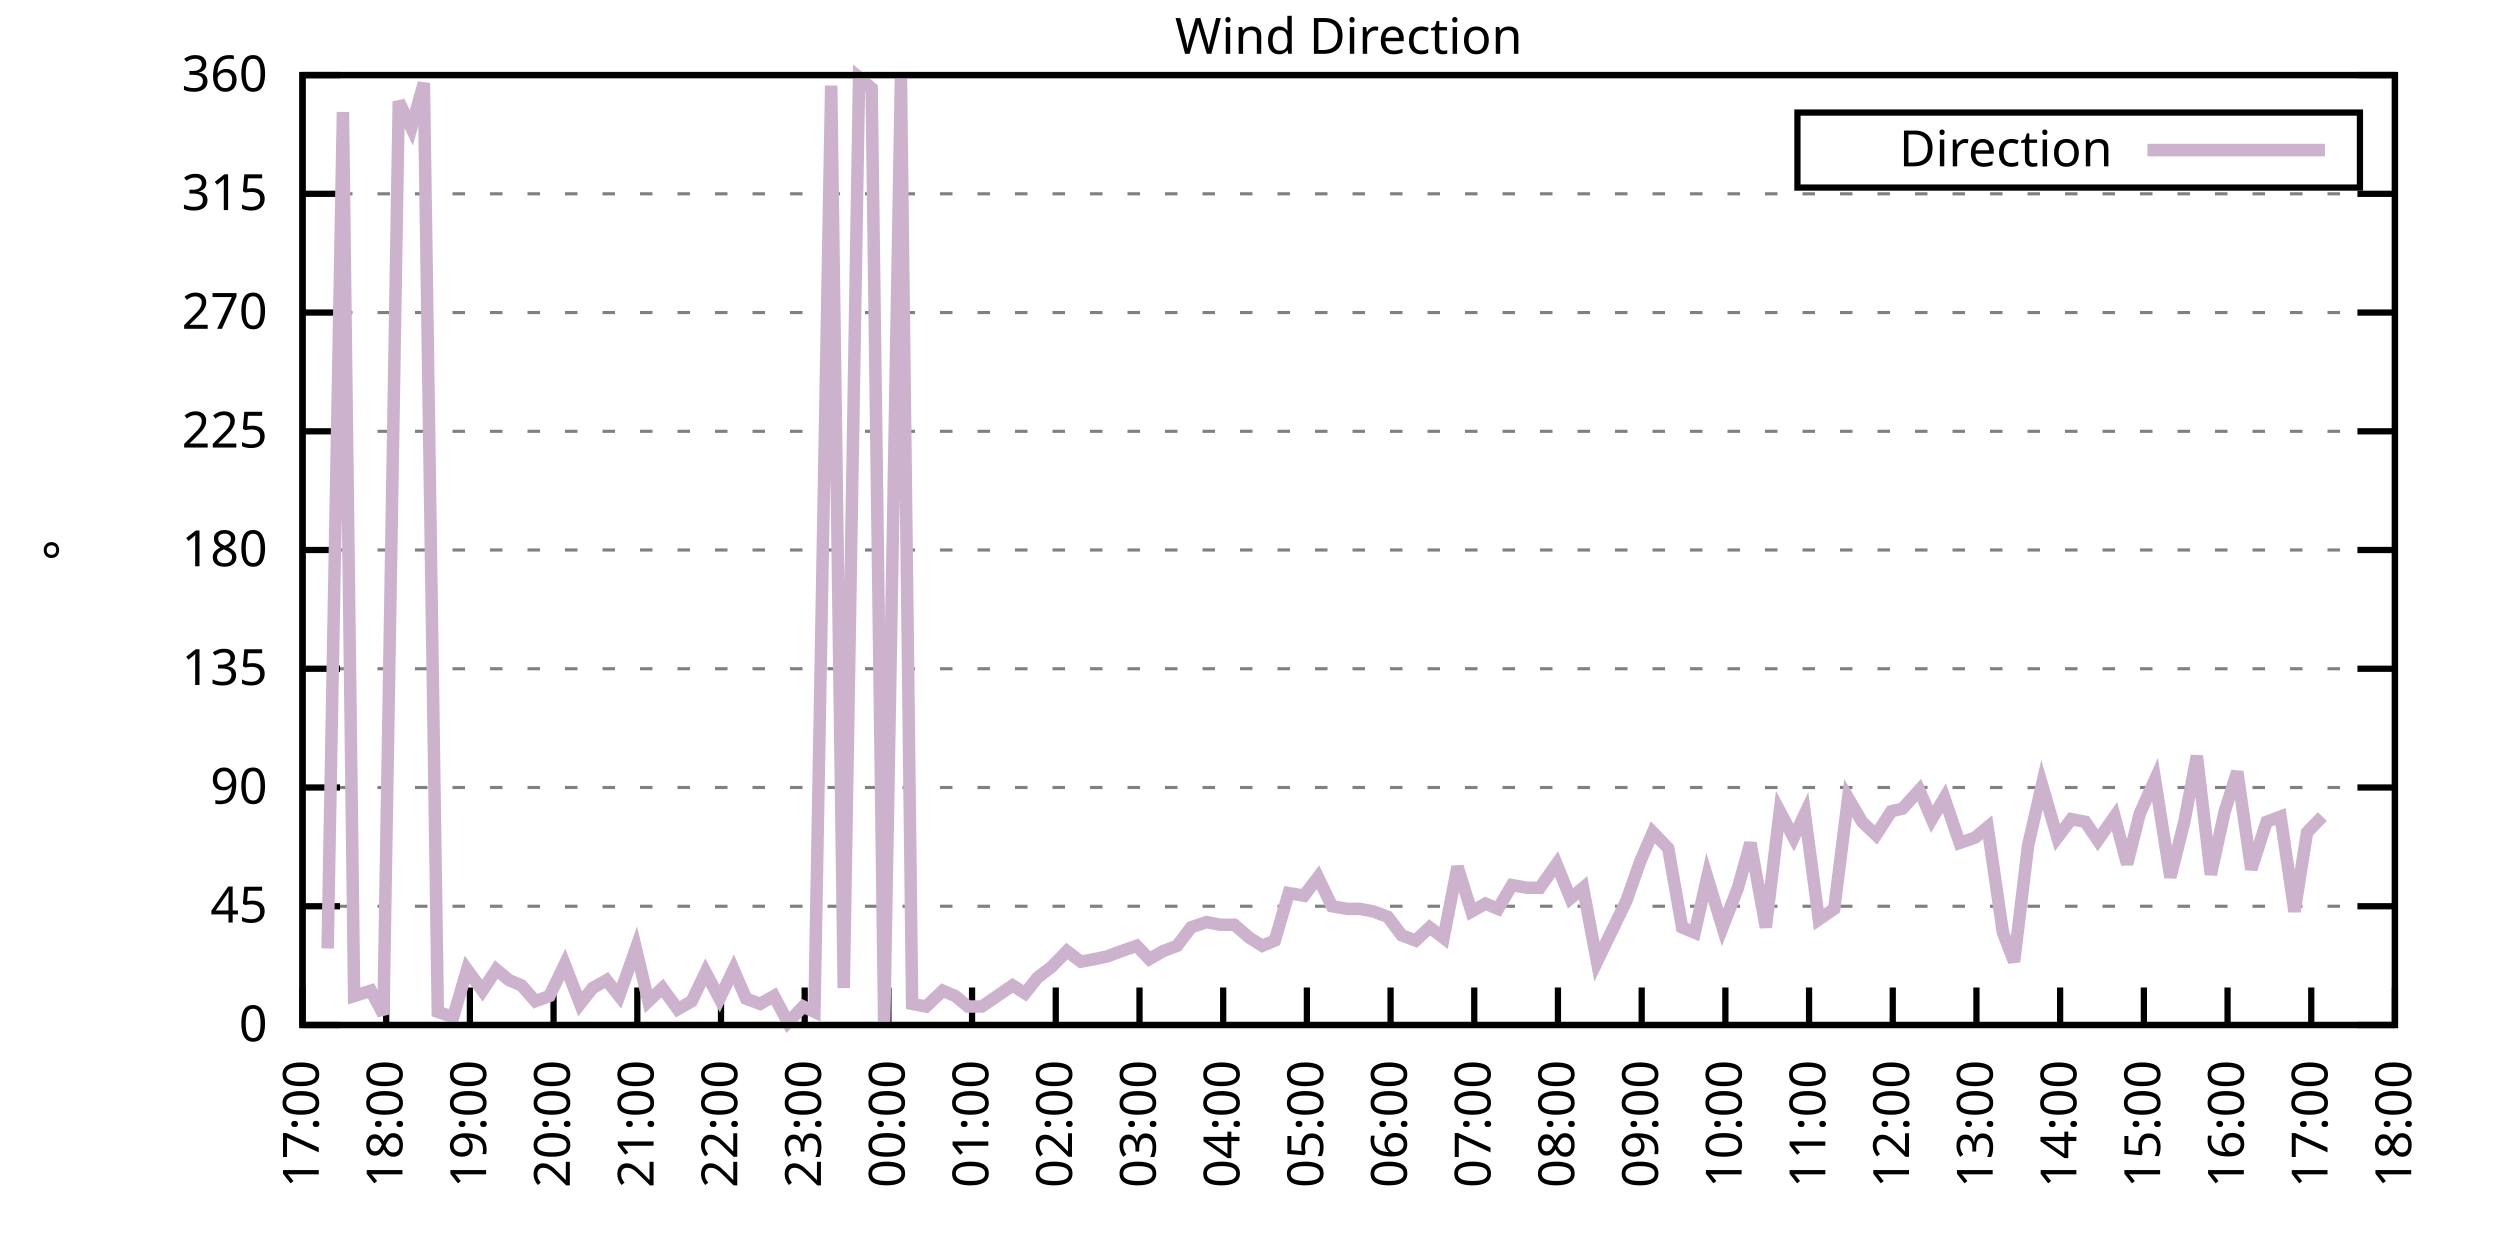
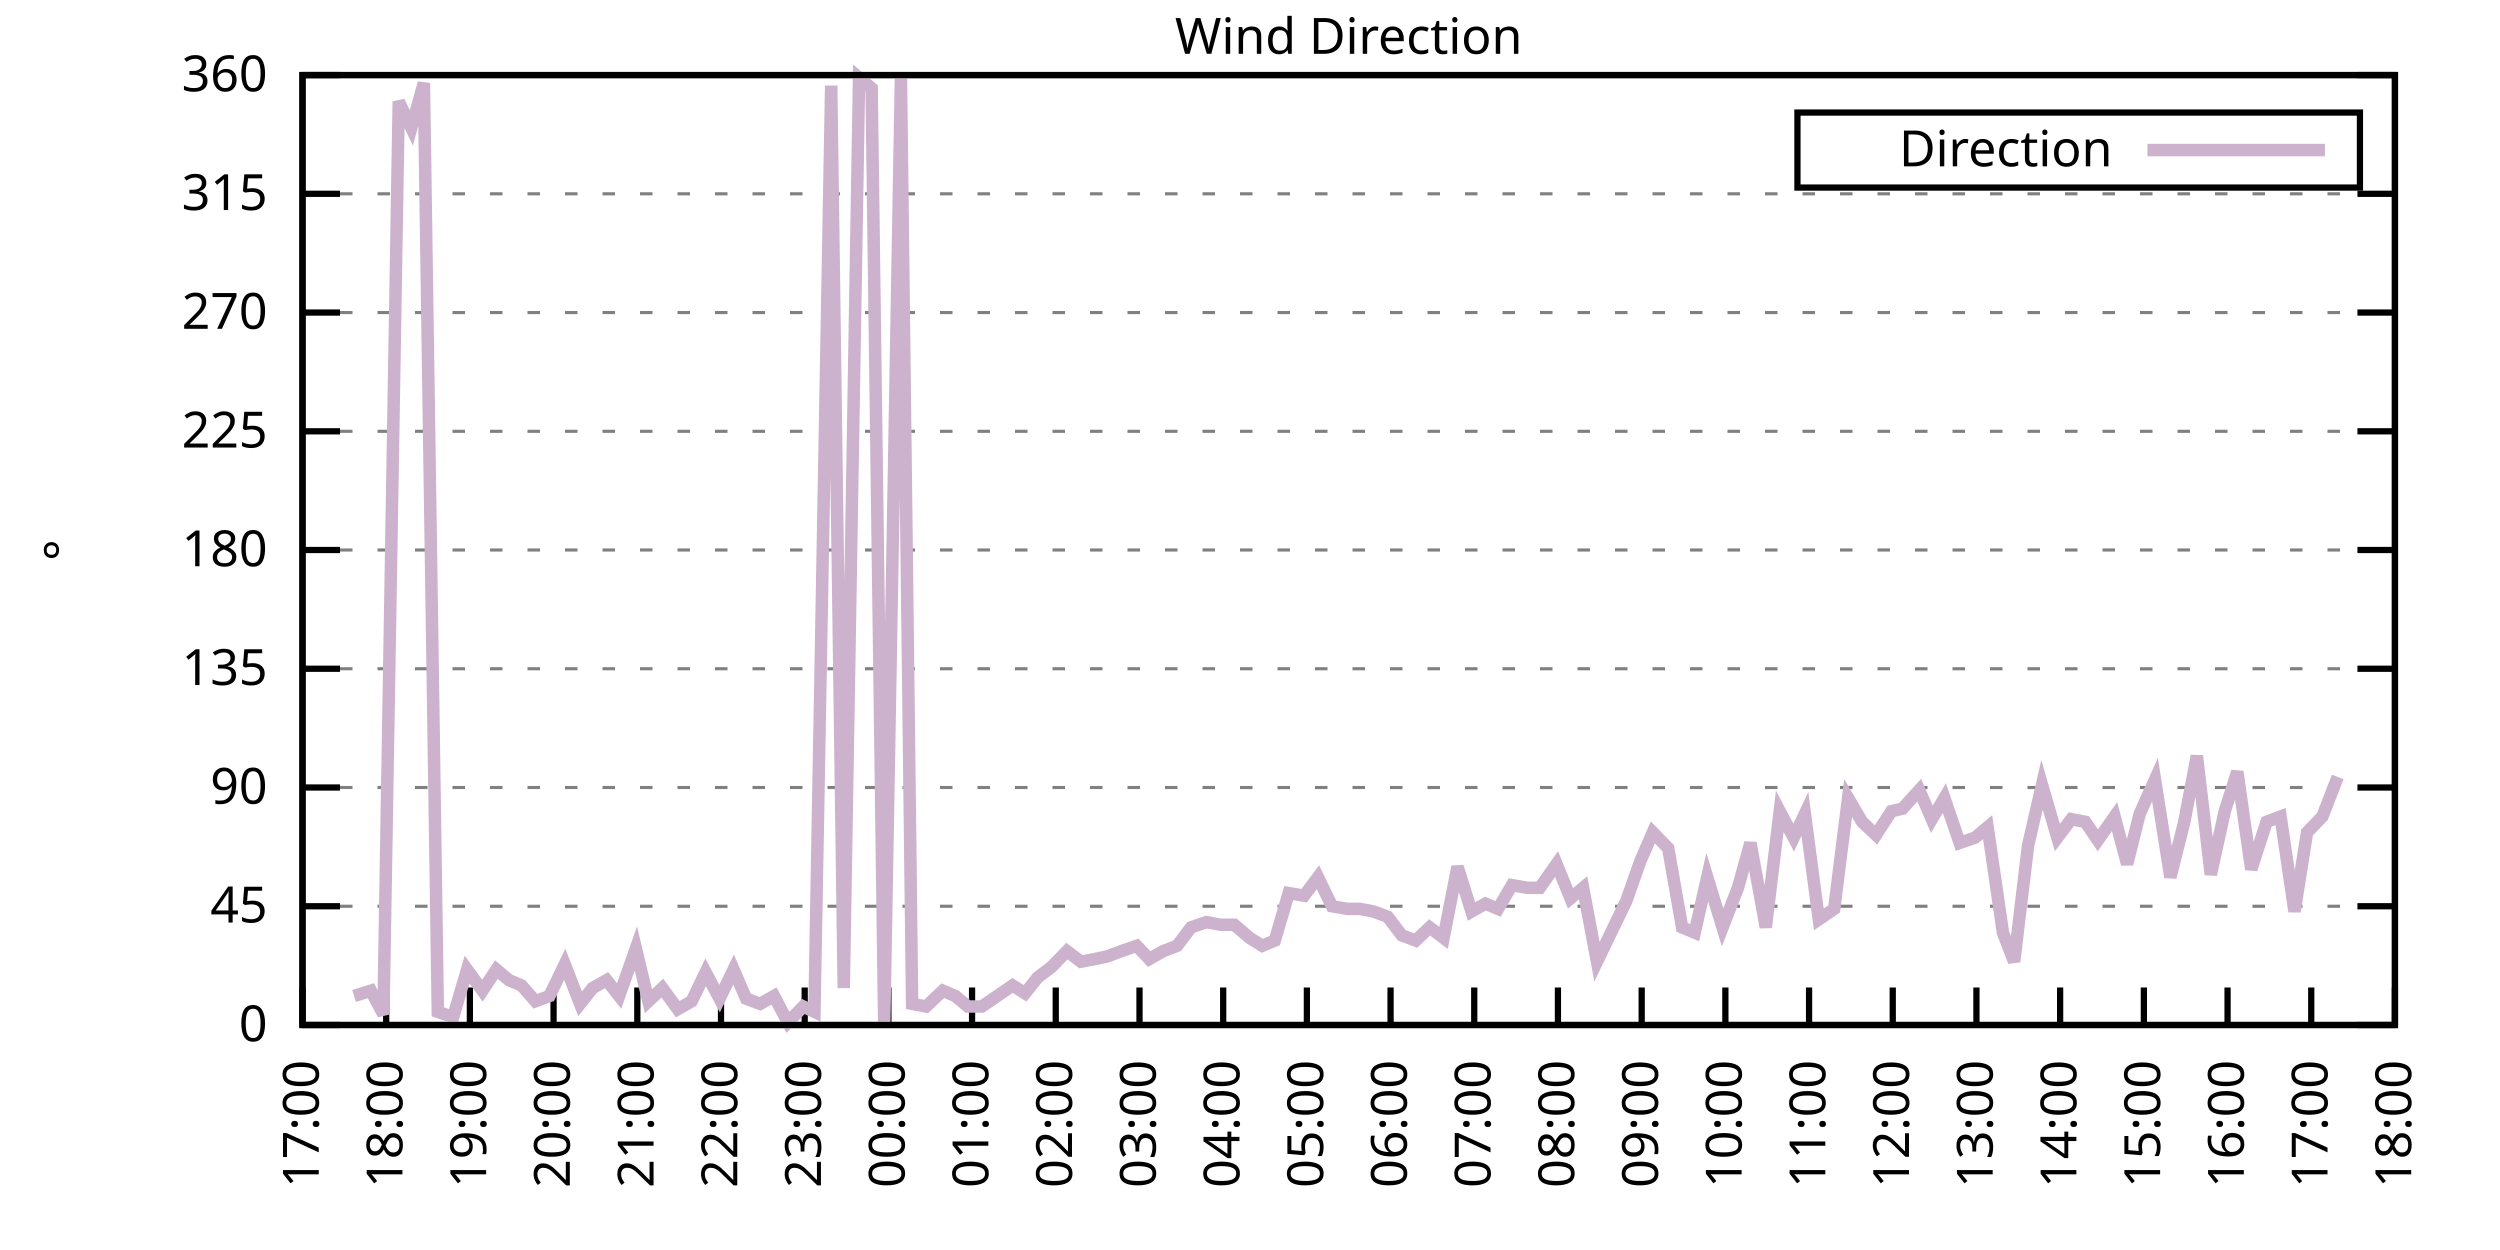
<svg xmlns="http://www.w3.org/2000/svg" xmlns:xlink="http://www.w3.org/1999/xlink" width="400" height="200" viewBox="0 0 400 200">
  <g id="gnuplot_canvas">
    <rect x="0" y="0" width="400" height="200" fill="none" />
    <defs>
      <circle id="gpDot" r="0.5" stroke-width="0.5" stroke="currentColor" />
      <path id="gpPt0" stroke-width="0.333" stroke="currentColor" d="M-1,0 h2 M0,-1 v2" />
      <path id="gpPt1" stroke-width="0.333" stroke="currentColor" d="M-1,-1 L1,1 M1,-1 L-1,1" />
      <path id="gpPt2" stroke-width="0.333" stroke="currentColor" d="M-1,0 L1,0 M0,-1 L0,1 M-1,-1 L1,1 M-1,1 L1,-1" />
      <rect id="gpPt3" stroke-width="0.333" stroke="currentColor" x="-1" y="-1" width="2" height="2" />
      <rect id="gpPt4" stroke-width="0.333" stroke="currentColor" fill="currentColor" x="-1" y="-1" width="2" height="2" />
      <circle id="gpPt5" stroke-width="0.333" stroke="currentColor" cx="0" cy="0" r="1" />
      <use xlink:href="#gpPt5" id="gpPt6" fill="currentColor" stroke="none" />
      <path id="gpPt7" stroke-width="0.333" stroke="currentColor" d="M0,-1.33 L-1.33,0.67 L1.33,0.67 z" />
      <use xlink:href="#gpPt7" id="gpPt8" fill="currentColor" stroke="none" />
      <use xlink:href="#gpPt7" id="gpPt9" stroke="currentColor" transform="rotate(180)" />
      <use xlink:href="#gpPt9" id="gpPt10" fill="currentColor" stroke="none" />
      <use xlink:href="#gpPt3" id="gpPt11" stroke="currentColor" transform="rotate(45)" />
      <use xlink:href="#gpPt11" id="gpPt12" fill="currentColor" stroke="none" />
      <path id="gpPt13" stroke-width="0.333" stroke="currentColor" d="M0,1.330 L1.265,0.411 L0.782,-1.067 L-0.782,-1.076 L-1.265,0.411 z" />
      <use xlink:href="#gpPt13" id="gpPt14" fill="currentColor" stroke="none" />
      <filter id="textbox" filterUnits="objectBoundingBox" x="0" y="0" height="1" width="1">
        <feFlood flood-color="white" flood-opacity="1" result="bgnd" />
        <feComposite in="SourceGraphic" in2="bgnd" operator="atop" />
      </filter>
      <filter id="greybox" filterUnits="objectBoundingBox" x="0" y="0" height="1" width="1">
        <feFlood flood-color="lightgrey" flood-opacity="1" result="grey" />
        <feComposite in="SourceGraphic" in2="grey" operator="atop" />
      </filter>
    </defs>
    <g fill="none" color="white" stroke="currentColor" stroke-width="1.00" stroke-linecap="butt" stroke-linejoin="miter">
</g>
    <g fill="none" color="black" stroke="currentColor" stroke-width="1.00" stroke-linecap="butt" stroke-linejoin="miter">
      <g stroke="none" shape-rendering="crispEdges">
        <polygon fill="rgb(255, 255, 255)" points="48.40,164.00 383.18,164.00 383.18,12.02 48.40,12.02 " />
      </g>
    </g>
    <g fill="none" color="black" stroke="currentColor" stroke-width="1.00" stroke-linecap="butt" stroke-linejoin="miter">
</g>
    <g fill="none" color="black" stroke="black" stroke-width="0.50" stroke-linecap="butt" stroke-linejoin="miter">
</g>
    <g fill="none" color="gray" stroke="currentColor" stroke-width="0.50" stroke-linecap="butt" stroke-linejoin="miter">
      <path stroke="gray" stroke-dasharray="2,4" class="gridline" d="M48.40,164.00 L383.19,164.00  " />
    </g>
    <g fill="none" color="gray" stroke="gray" stroke-width="1.00" stroke-linecap="butt" stroke-linejoin="miter">
</g>
    <g fill="none" color="black" stroke="currentColor" stroke-width="1.00" stroke-linecap="butt" stroke-linejoin="miter">
      <path stroke="black" d="M48.40,164.00 L54.40,164.00 M383.19,164.00 L377.19,164.00  " />
      <g transform="translate(42.80,166.60)" stroke="none" fill="black" font-family="Sans" font-size="8.00" text-anchor="end">
        <text>
          <tspan font-family="Sans"> 0</tspan>
        </text>
      </g>
    </g>
    <g fill="none" color="black" stroke="currentColor" stroke-width="1.00" stroke-linecap="butt" stroke-linejoin="miter">
</g>
    <g fill="none" color="black" stroke="black" stroke-width="0.50" stroke-linecap="butt" stroke-linejoin="miter">
</g>
    <g fill="none" color="gray" stroke="currentColor" stroke-width="0.50" stroke-linecap="butt" stroke-linejoin="miter">
      <path stroke="gray" stroke-dasharray="2,4" class="gridline" d="M48.40,145.00 L383.19,145.00  " />
    </g>
    <g fill="none" color="gray" stroke="gray" stroke-width="1.00" stroke-linecap="butt" stroke-linejoin="miter">
</g>
    <g fill="none" color="black" stroke="currentColor" stroke-width="1.00" stroke-linecap="butt" stroke-linejoin="miter">
      <path stroke="black" d="M48.40,145.00 L54.40,145.00 M383.19,145.00 L377.19,145.00  " />
      <g transform="translate(42.80,147.60)" stroke="none" fill="black" font-family="Sans" font-size="8.00" text-anchor="end">
        <text>
          <tspan font-family="Sans"> 45</tspan>
        </text>
      </g>
    </g>
    <g fill="none" color="black" stroke="currentColor" stroke-width="1.00" stroke-linecap="butt" stroke-linejoin="miter">
</g>
    <g fill="none" color="black" stroke="black" stroke-width="0.50" stroke-linecap="butt" stroke-linejoin="miter">
</g>
    <g fill="none" color="gray" stroke="currentColor" stroke-width="0.50" stroke-linecap="butt" stroke-linejoin="miter">
      <path stroke="gray" stroke-dasharray="2,4" class="gridline" d="M48.40,126.00 L383.19,126.00  " />
    </g>
    <g fill="none" color="gray" stroke="gray" stroke-width="1.00" stroke-linecap="butt" stroke-linejoin="miter">
</g>
    <g fill="none" color="black" stroke="currentColor" stroke-width="1.00" stroke-linecap="butt" stroke-linejoin="miter">
      <path stroke="black" d="M48.40,126.00 L54.40,126.00 M383.19,126.00 L377.19,126.00  " />
      <g transform="translate(42.80,128.60)" stroke="none" fill="black" font-family="Sans" font-size="8.00" text-anchor="end">
        <text>
          <tspan font-family="Sans"> 90</tspan>
        </text>
      </g>
    </g>
    <g fill="none" color="black" stroke="currentColor" stroke-width="1.00" stroke-linecap="butt" stroke-linejoin="miter">
</g>
    <g fill="none" color="black" stroke="black" stroke-width="0.50" stroke-linecap="butt" stroke-linejoin="miter">
</g>
    <g fill="none" color="gray" stroke="currentColor" stroke-width="0.50" stroke-linecap="butt" stroke-linejoin="miter">
      <path stroke="gray" stroke-dasharray="2,4" class="gridline" d="M48.40,107.00 L383.19,107.00  " />
    </g>
    <g fill="none" color="gray" stroke="gray" stroke-width="1.00" stroke-linecap="butt" stroke-linejoin="miter">
</g>
    <g fill="none" color="black" stroke="currentColor" stroke-width="1.00" stroke-linecap="butt" stroke-linejoin="miter">
      <path stroke="black" d="M48.40,107.00 L54.40,107.00 M383.19,107.00 L377.19,107.00  " />
      <g transform="translate(42.80,109.60)" stroke="none" fill="black" font-family="Sans" font-size="8.00" text-anchor="end">
        <text>
          <tspan font-family="Sans"> 135</tspan>
        </text>
      </g>
    </g>
    <g fill="none" color="black" stroke="currentColor" stroke-width="1.00" stroke-linecap="butt" stroke-linejoin="miter">
</g>
    <g fill="none" color="black" stroke="black" stroke-width="0.50" stroke-linecap="butt" stroke-linejoin="miter">
</g>
    <g fill="none" color="gray" stroke="currentColor" stroke-width="0.50" stroke-linecap="butt" stroke-linejoin="miter">
      <path stroke="gray" stroke-dasharray="2,4" class="gridline" d="M48.40,88.00 L383.19,88.00  " />
    </g>
    <g fill="none" color="gray" stroke="gray" stroke-width="1.00" stroke-linecap="butt" stroke-linejoin="miter">
</g>
    <g fill="none" color="black" stroke="currentColor" stroke-width="1.00" stroke-linecap="butt" stroke-linejoin="miter">
      <path stroke="black" d="M48.40,88.00 L54.40,88.00 M383.19,88.00 L377.19,88.00  " />
      <g transform="translate(42.80,90.60)" stroke="none" fill="black" font-family="Sans" font-size="8.00" text-anchor="end">
        <text>
          <tspan font-family="Sans"> 180</tspan>
        </text>
      </g>
    </g>
    <g fill="none" color="black" stroke="currentColor" stroke-width="1.00" stroke-linecap="butt" stroke-linejoin="miter">
</g>
    <g fill="none" color="black" stroke="black" stroke-width="0.50" stroke-linecap="butt" stroke-linejoin="miter">
</g>
    <g fill="none" color="gray" stroke="currentColor" stroke-width="0.50" stroke-linecap="butt" stroke-linejoin="miter">
      <path stroke="gray" stroke-dasharray="2,4" class="gridline" d="M48.40,69.01 L383.19,69.01  " />
    </g>
    <g fill="none" color="gray" stroke="gray" stroke-width="1.00" stroke-linecap="butt" stroke-linejoin="miter">
</g>
    <g fill="none" color="black" stroke="currentColor" stroke-width="1.00" stroke-linecap="butt" stroke-linejoin="miter">
      <path stroke="black" d="M48.40,69.01 L54.40,69.01 M383.19,69.01 L377.19,69.01  " />
      <g transform="translate(42.80,71.61)" stroke="none" fill="black" font-family="Sans" font-size="8.00" text-anchor="end">
        <text>
          <tspan font-family="Sans"> 225</tspan>
        </text>
      </g>
    </g>
    <g fill="none" color="black" stroke="currentColor" stroke-width="1.00" stroke-linecap="butt" stroke-linejoin="miter">
</g>
    <g fill="none" color="black" stroke="black" stroke-width="0.50" stroke-linecap="butt" stroke-linejoin="miter">
</g>
    <g fill="none" color="gray" stroke="currentColor" stroke-width="0.50" stroke-linecap="butt" stroke-linejoin="miter">
      <path stroke="gray" stroke-dasharray="2,4" class="gridline" d="M48.40,50.01 L383.19,50.01  " />
    </g>
    <g fill="none" color="gray" stroke="gray" stroke-width="1.00" stroke-linecap="butt" stroke-linejoin="miter">
</g>
    <g fill="none" color="black" stroke="currentColor" stroke-width="1.00" stroke-linecap="butt" stroke-linejoin="miter">
      <path stroke="black" d="M48.40,50.01 L54.40,50.01 M383.19,50.01 L377.19,50.01  " />
      <g transform="translate(42.80,52.61)" stroke="none" fill="black" font-family="Sans" font-size="8.00" text-anchor="end">
        <text>
          <tspan font-family="Sans"> 270</tspan>
        </text>
      </g>
    </g>
    <g fill="none" color="black" stroke="currentColor" stroke-width="1.00" stroke-linecap="butt" stroke-linejoin="miter">
</g>
    <g fill="none" color="black" stroke="black" stroke-width="0.50" stroke-linecap="butt" stroke-linejoin="miter">
</g>
    <g fill="none" color="gray" stroke="currentColor" stroke-width="0.50" stroke-linecap="butt" stroke-linejoin="miter">
      <path stroke="gray" stroke-dasharray="2,4" class="gridline" d="M48.40,31.01 L383.19,31.01  " />
    </g>
    <g fill="none" color="gray" stroke="gray" stroke-width="1.00" stroke-linecap="butt" stroke-linejoin="miter">
</g>
    <g fill="none" color="black" stroke="currentColor" stroke-width="1.00" stroke-linecap="butt" stroke-linejoin="miter">
      <path stroke="black" d="M48.40,31.01 L54.40,31.01 M383.19,31.01 L377.19,31.01  " />
      <g transform="translate(42.80,33.61)" stroke="none" fill="black" font-family="Sans" font-size="8.00" text-anchor="end">
        <text>
          <tspan font-family="Sans"> 315</tspan>
        </text>
      </g>
    </g>
    <g fill="none" color="black" stroke="currentColor" stroke-width="1.00" stroke-linecap="butt" stroke-linejoin="miter">
</g>
    <g fill="none" color="black" stroke="black" stroke-width="0.50" stroke-linecap="butt" stroke-linejoin="miter">
</g>
    <g fill="none" color="gray" stroke="currentColor" stroke-width="0.50" stroke-linecap="butt" stroke-linejoin="miter">
      <path stroke="gray" stroke-dasharray="2,4" class="gridline" d="M48.40,12.01 L383.19,12.01  " />
    </g>
    <g fill="none" color="gray" stroke="gray" stroke-width="1.00" stroke-linecap="butt" stroke-linejoin="miter">
</g>
    <g fill="none" color="black" stroke="currentColor" stroke-width="1.00" stroke-linecap="butt" stroke-linejoin="miter">
      <path stroke="black" d="M48.40,12.01 L54.40,12.01 M383.19,12.01 L377.19,12.01  " />
      <g transform="translate(42.80,14.61)" stroke="none" fill="black" font-family="Sans" font-size="8.00" text-anchor="end">
        <text>
          <tspan font-family="Sans"> 360</tspan>
        </text>
      </g>
    </g>
    <g fill="none" color="black" stroke="currentColor" stroke-width="1.00" stroke-linecap="butt" stroke-linejoin="miter">
      <path stroke="black" d="M48.40,164.00 L48.40,158.00  " />
      <g transform="translate(51.00,169.60) rotate(270.00)" stroke="none" fill="black" font-family="Sans" font-size="8.00" text-anchor="end">
        <text>
          <tspan font-family="Sans">17:00</tspan>
        </text>
      </g>
    </g>
    <g fill="none" color="black" stroke="currentColor" stroke-width="1.00" stroke-linecap="butt" stroke-linejoin="miter">
      <path stroke="black" d="M61.79,164.00 L61.79,158.00  " />
      <g transform="translate(64.39,169.60) rotate(270.00)" stroke="none" fill="black" font-family="Sans" font-size="8.00" text-anchor="end">
        <text>
          <tspan font-family="Sans">18:00</tspan>
        </text>
      </g>
    </g>
    <g fill="none" color="black" stroke="currentColor" stroke-width="1.00" stroke-linecap="butt" stroke-linejoin="miter">
      <path stroke="black" d="M75.18,164.00 L75.18,158.00  " />
      <g transform="translate(77.78,169.60) rotate(270.00)" stroke="none" fill="black" font-family="Sans" font-size="8.00" text-anchor="end">
        <text>
          <tspan font-family="Sans">19:00</tspan>
        </text>
      </g>
    </g>
    <g fill="none" color="black" stroke="currentColor" stroke-width="1.00" stroke-linecap="butt" stroke-linejoin="miter">
      <path stroke="black" d="M88.57,164.00 L88.57,158.00  " />
      <g transform="translate(91.17,169.60) rotate(270.00)" stroke="none" fill="black" font-family="Sans" font-size="8.00" text-anchor="end">
        <text>
          <tspan font-family="Sans">20:00</tspan>
        </text>
      </g>
    </g>
    <g fill="none" color="black" stroke="currentColor" stroke-width="1.00" stroke-linecap="butt" stroke-linejoin="miter">
      <path stroke="black" d="M101.97,164.00 L101.97,158.00  " />
      <g transform="translate(104.57,169.60) rotate(270.00)" stroke="none" fill="black" font-family="Sans" font-size="8.00" text-anchor="end">
        <text>
          <tspan font-family="Sans">21:00</tspan>
        </text>
      </g>
    </g>
    <g fill="none" color="black" stroke="currentColor" stroke-width="1.00" stroke-linecap="butt" stroke-linejoin="miter">
      <path stroke="black" d="M115.36,164.00 L115.36,158.00  " />
      <g transform="translate(117.96,169.60) rotate(270.00)" stroke="none" fill="black" font-family="Sans" font-size="8.00" text-anchor="end">
        <text>
          <tspan font-family="Sans">22:00</tspan>
        </text>
      </g>
    </g>
    <g fill="none" color="black" stroke="currentColor" stroke-width="1.00" stroke-linecap="butt" stroke-linejoin="miter">
      <path stroke="black" d="M128.75,164.00 L128.75,158.00  " />
      <g transform="translate(131.35,169.60) rotate(270.00)" stroke="none" fill="black" font-family="Sans" font-size="8.00" text-anchor="end">
        <text>
          <tspan font-family="Sans">23:00</tspan>
        </text>
      </g>
    </g>
    <g fill="none" color="black" stroke="currentColor" stroke-width="1.00" stroke-linecap="butt" stroke-linejoin="miter">
      <path stroke="black" d="M142.14,164.00 L142.14,158.00  " />
      <g transform="translate(144.74,169.60) rotate(270.00)" stroke="none" fill="black" font-family="Sans" font-size="8.00" text-anchor="end">
        <text>
          <tspan font-family="Sans">00:00</tspan>
        </text>
      </g>
    </g>
    <g fill="none" color="black" stroke="currentColor" stroke-width="1.00" stroke-linecap="butt" stroke-linejoin="miter">
      <path stroke="black" d="M155.53,164.00 L155.53,158.00  " />
      <g transform="translate(158.13,169.60) rotate(270.00)" stroke="none" fill="black" font-family="Sans" font-size="8.00" text-anchor="end">
        <text>
          <tspan font-family="Sans">01:00</tspan>
        </text>
      </g>
    </g>
    <g fill="none" color="black" stroke="currentColor" stroke-width="1.00" stroke-linecap="butt" stroke-linejoin="miter">
      <path stroke="black" d="M168.92,164.00 L168.92,158.00  " />
      <g transform="translate(171.52,169.60) rotate(270.00)" stroke="none" fill="black" font-family="Sans" font-size="8.00" text-anchor="end">
        <text>
          <tspan font-family="Sans">02:00</tspan>
        </text>
      </g>
    </g>
    <g fill="none" color="black" stroke="currentColor" stroke-width="1.00" stroke-linecap="butt" stroke-linejoin="miter">
      <path stroke="black" d="M182.32,164.00 L182.32,158.00  " />
      <g transform="translate(184.92,169.60) rotate(270.00)" stroke="none" fill="black" font-family="Sans" font-size="8.00" text-anchor="end">
        <text>
          <tspan font-family="Sans">03:00</tspan>
        </text>
      </g>
    </g>
    <g fill="none" color="black" stroke="currentColor" stroke-width="1.00" stroke-linecap="butt" stroke-linejoin="miter">
      <path stroke="black" d="M195.71,164.00 L195.71,158.00  " />
      <g transform="translate(198.31,169.60) rotate(270.00)" stroke="none" fill="black" font-family="Sans" font-size="8.00" text-anchor="end">
        <text>
          <tspan font-family="Sans">04:00</tspan>
        </text>
      </g>
    </g>
    <g fill="none" color="black" stroke="currentColor" stroke-width="1.00" stroke-linecap="butt" stroke-linejoin="miter">
      <path stroke="black" d="M209.10,164.00 L209.10,158.00  " />
      <g transform="translate(211.70,169.60) rotate(270.00)" stroke="none" fill="black" font-family="Sans" font-size="8.00" text-anchor="end">
        <text>
          <tspan font-family="Sans">05:00</tspan>
        </text>
      </g>
    </g>
    <g fill="none" color="black" stroke="currentColor" stroke-width="1.00" stroke-linecap="butt" stroke-linejoin="miter">
      <path stroke="black" d="M222.49,164.00 L222.49,158.00  " />
      <g transform="translate(225.09,169.60) rotate(270.00)" stroke="none" fill="black" font-family="Sans" font-size="8.00" text-anchor="end">
        <text>
          <tspan font-family="Sans">06:00</tspan>
        </text>
      </g>
    </g>
    <g fill="none" color="black" stroke="currentColor" stroke-width="1.00" stroke-linecap="butt" stroke-linejoin="miter">
      <path stroke="black" d="M235.88,164.00 L235.88,158.00  " />
      <g transform="translate(238.48,169.60) rotate(270.00)" stroke="none" fill="black" font-family="Sans" font-size="8.00" text-anchor="end">
        <text>
          <tspan font-family="Sans">07:00</tspan>
        </text>
      </g>
    </g>
    <g fill="none" color="black" stroke="currentColor" stroke-width="1.00" stroke-linecap="butt" stroke-linejoin="miter">
      <path stroke="black" d="M249.27,164.00 L249.27,158.00  " />
      <g transform="translate(251.87,169.60) rotate(270.00)" stroke="none" fill="black" font-family="Sans" font-size="8.00" text-anchor="end">
        <text>
          <tspan font-family="Sans">08:00</tspan>
        </text>
      </g>
    </g>
    <g fill="none" color="black" stroke="currentColor" stroke-width="1.00" stroke-linecap="butt" stroke-linejoin="miter">
      <path stroke="black" d="M262.67,164.00 L262.67,158.00  " />
      <g transform="translate(265.27,169.60) rotate(270.00)" stroke="none" fill="black" font-family="Sans" font-size="8.00" text-anchor="end">
        <text>
          <tspan font-family="Sans">09:00</tspan>
        </text>
      </g>
    </g>
    <g fill="none" color="black" stroke="currentColor" stroke-width="1.00" stroke-linecap="butt" stroke-linejoin="miter">
      <path stroke="black" d="M276.06,164.00 L276.06,158.00  " />
      <g transform="translate(278.66,169.60) rotate(270.00)" stroke="none" fill="black" font-family="Sans" font-size="8.00" text-anchor="end">
        <text>
          <tspan font-family="Sans">10:00</tspan>
        </text>
      </g>
    </g>
    <g fill="none" color="black" stroke="currentColor" stroke-width="1.00" stroke-linecap="butt" stroke-linejoin="miter">
      <path stroke="black" d="M289.45,164.00 L289.45,158.00  " />
      <g transform="translate(292.05,169.60) rotate(270.00)" stroke="none" fill="black" font-family="Sans" font-size="8.00" text-anchor="end">
        <text>
          <tspan font-family="Sans">11:00</tspan>
        </text>
      </g>
    </g>
    <g fill="none" color="black" stroke="currentColor" stroke-width="1.00" stroke-linecap="butt" stroke-linejoin="miter">
      <path stroke="black" d="M302.84,164.00 L302.84,158.00  " />
      <g transform="translate(305.44,169.60) rotate(270.00)" stroke="none" fill="black" font-family="Sans" font-size="8.00" text-anchor="end">
        <text>
          <tspan font-family="Sans">12:00</tspan>
        </text>
      </g>
    </g>
    <g fill="none" color="black" stroke="currentColor" stroke-width="1.00" stroke-linecap="butt" stroke-linejoin="miter">
      <path stroke="black" d="M316.23,164.00 L316.23,158.00  " />
      <g transform="translate(318.83,169.60) rotate(270.00)" stroke="none" fill="black" font-family="Sans" font-size="8.00" text-anchor="end">
        <text>
          <tspan font-family="Sans">13:00</tspan>
        </text>
      </g>
    </g>
    <g fill="none" color="black" stroke="currentColor" stroke-width="1.00" stroke-linecap="butt" stroke-linejoin="miter">
      <path stroke="black" d="M329.62,164.00 L329.62,158.00  " />
      <g transform="translate(332.22,169.60) rotate(270.00)" stroke="none" fill="black" font-family="Sans" font-size="8.00" text-anchor="end">
        <text>
          <tspan font-family="Sans">14:00</tspan>
        </text>
      </g>
    </g>
    <g fill="none" color="black" stroke="currentColor" stroke-width="1.00" stroke-linecap="butt" stroke-linejoin="miter">
      <path stroke="black" d="M343.02,164.00 L343.02,158.00  " />
      <g transform="translate(345.62,169.60) rotate(270.00)" stroke="none" fill="black" font-family="Sans" font-size="8.00" text-anchor="end">
        <text>
          <tspan font-family="Sans">15:00</tspan>
        </text>
      </g>
    </g>
    <g fill="none" color="black" stroke="currentColor" stroke-width="1.00" stroke-linecap="butt" stroke-linejoin="miter">
      <path stroke="black" d="M356.41,164.00 L356.41,158.00  " />
      <g transform="translate(359.01,169.60) rotate(270.00)" stroke="none" fill="black" font-family="Sans" font-size="8.00" text-anchor="end">
        <text>
          <tspan font-family="Sans">16:00</tspan>
        </text>
      </g>
    </g>
    <g fill="none" color="black" stroke="currentColor" stroke-width="1.00" stroke-linecap="butt" stroke-linejoin="miter">
      <path stroke="black" d="M369.80,164.00 L369.80,158.00  " />
      <g transform="translate(372.40,169.60) rotate(270.00)" stroke="none" fill="black" font-family="Sans" font-size="8.00" text-anchor="end">
        <text>
          <tspan font-family="Sans">17:00</tspan>
        </text>
      </g>
    </g>
    <g fill="none" color="black" stroke="currentColor" stroke-width="1.00" stroke-linecap="butt" stroke-linejoin="miter">
      <path stroke="black" d="M383.19,164.00 L383.19,158.00  " />
      <g transform="translate(385.79,169.60) rotate(270.00)" stroke="none" fill="black" font-family="Sans" font-size="8.00" text-anchor="end">
        <text>
          <tspan font-family="Sans">18:00</tspan>
        </text>
      </g>
    </g>
    <g fill="none" color="black" stroke="currentColor" stroke-width="1.00" stroke-linecap="butt" stroke-linejoin="miter">
</g>
    <g fill="none" color="black" stroke="currentColor" stroke-width="1.00" stroke-linecap="butt" stroke-linejoin="miter">
      <path stroke="black" d="M48.40,12.01 L48.40,164.00 L383.19,164.00 L383.19,12.01 L48.40,12.01 Z  " />
    </g>
    <g fill="none" color="black" stroke="currentColor" stroke-width="1.00" stroke-linecap="butt" stroke-linejoin="miter">
</g>
    <g fill="none" color="black" stroke="currentColor" stroke-width="1.00" stroke-linecap="butt" stroke-linejoin="miter">
      <path stroke="black" d="M287.59,30.01 L287.59,18.01 L377.59,18.01 L377.59,30.01 L287.59,30.01 Z  " />
    </g>
    <g id="Wind_direction_plot_1">
      <g fill="none" color="white" stroke="black" stroke-width="2.00" stroke-linecap="butt" stroke-linejoin="miter">
</g>
      <g fill="none" color="black" stroke="currentColor" stroke-width="2.00" stroke-linecap="butt" stroke-linejoin="miter">
        <g transform="translate(337.99,26.61)" stroke="none" fill="black" font-family="Sans" font-size="8.00" text-anchor="end">
          <text>
            <tspan font-family="Sans">Direction</tspan>
          </text>
        </g>
      </g>
      <g fill="none" color="black" stroke="currentColor" stroke-width="2.00" stroke-linecap="butt" stroke-linejoin="miter">
-         <path stroke="rgb(204, 178, 204)" d="M343.59,24.01 L371.99,24.01 M52.42,151.76 L54.87,17.92 L56.66,159.36 L59.34,158.51 L61.35,162.31 L63.80,16.23   L65.81,20.45 L67.82,13.28 L70.05,161.89 L72.50,162.73 L74.74,155.13 L77.19,158.51 L79.42,155.13 L81.43,156.82   L83.44,157.67 L85.67,160.20 L87.91,159.36 L90.36,154.29 L92.82,160.62 L94.82,158.09 L97.06,156.82 L99.06,159.36   L101.74,151.76 L103.75,160.20 L105.98,158.09 L108.44,161.47 L110.67,160.20 L112.90,155.56 L115.13,159.78 L117.37,155.13   L119.38,159.78 L121.61,160.62 L123.84,159.36 L126.07,163.58 L128.53,161.04 L130.31,161.89 L132.99,13.70 L135.00,158.09   L137.45,12.43 L139.46,14.12 L141.47,164.00 L144.15,12.43 L145.94,160.62 L148.17,161.04 L150.85,158.51 L152.85,159.36   L154.86,161.04 L157.10,161.04 L159.55,159.36 L162.01,157.67 L164.01,158.93 L166.02,156.40 L168.25,154.71 L170.71,152.18   L172.94,153.87 L175.17,153.45 L177.18,153.02 L179.41,152.18 L181.87,151.33 L183.88,153.45 L186.11,152.18 L188.34,151.33   L190.57,148.38 L193.03,147.53 L195.26,147.96 L197.49,147.96 L199.95,150.07 L201.96,151.33 L203.97,150.49 L206.20,142.89   L208.65,143.31 L210.88,140.36 L213.12,145.00 L215.57,145.42 L217.58,145.42 L219.81,145.85 L222.04,146.69 L224.28,149.65   L226.51,150.49 L228.74,148.38 L230.97,150.07 L233.20,138.67 L235.44,145.85 L237.67,144.58 L239.68,145.42 L241.91,141.62   L244.36,142.05 L246.37,142.05 L249.05,138.25 L251.28,143.73 L253.29,142.05 L255.52,153.87 L257.76,149.22 L260.21,144.16   L262.44,137.82 L264.45,133.18 L266.91,135.71 L269.14,148.38 L271.15,149.22 L273.16,140.36 L275.61,148.38 L278.07,142.05   L280.07,134.87 L282.53,148.38 L284.76,129.80 L286.99,134.02 L288.78,130.22 L291.01,147.11 L293.47,145.42 L295.70,127.69   L297.93,131.49 L300.16,133.60 L302.62,129.80 L304.40,129.38 L307.08,126.42 L309.09,131.07 L311.10,127.69 L313.55,134.87   L316.01,134.02 L318.02,132.34 L320.47,149.22 L322.26,153.87 L324.49,135.29 L326.72,125.58 L329.18,134.02 L331.41,131.07   L333.64,131.49 L335.65,134.45 L338.33,130.65 L340.34,138.25 L342.35,130.22 L344.80,124.74 L347.26,140.36 L349.49,131.49   L351.50,120.94 L353.73,139.93 L355.96,129.80 L357.97,123.47 L360.20,139.09 L362.66,131.49 L364.89,130.65 L367.12,145.85   L369.13,133.18 L371.58,130.65  " />
+         <path stroke="rgb(204, 178, 204)" d="M343.59,24.01 L371.99,24.01 M56.66,159.36 L59.34,158.51 L61.35,162.31 L63.80,16.23 L65.81,20.45 L67.82,13.28   L70.05,161.89 L72.50,162.73 L74.74,155.13 L77.19,158.51 L79.42,155.13 L81.43,156.82 L83.44,157.67 L85.67,160.20   L87.91,159.36 L90.36,154.29 L92.82,160.62 L94.82,158.09 L97.06,156.82 L99.06,159.36 L101.74,151.76 L103.75,160.20   L105.98,158.09 L108.44,161.47 L110.67,160.20 L112.90,155.56 L115.13,159.78 L117.37,155.13 L119.38,159.78 L121.61,160.62   L123.84,159.36 L126.07,163.58 L128.53,161.04 L130.31,161.89 L132.99,13.70 L135.00,158.09 L137.45,12.43 L139.46,14.12   L141.47,164.00 L144.15,12.43 L145.94,160.62 L148.17,161.04 L150.85,158.51 L152.85,159.36 L154.86,161.04 L157.10,161.04   L159.55,159.36 L162.01,157.67 L164.01,158.93 L166.02,156.40 L168.25,154.71 L170.71,152.18 L172.94,153.87 L175.17,153.45   L177.18,153.02 L179.41,152.18 L181.87,151.33 L183.88,153.45 L186.11,152.18 L188.34,151.33 L190.57,148.38 L193.03,147.53   L195.26,147.96 L197.49,147.96 L199.95,150.07 L201.96,151.33 L203.97,150.49 L206.20,142.89 L208.65,143.31 L210.88,140.36   L213.12,145.00 L215.57,145.42 L217.58,145.42 L219.81,145.85 L222.04,146.69 L224.28,149.65 L226.51,150.49 L228.74,148.38   L230.97,150.07 L233.20,138.67 L235.44,145.85 L237.67,144.58 L239.68,145.42 L241.91,141.62 L244.36,142.05 L246.37,142.05   L249.05,138.25 L251.28,143.73 L253.29,142.05 L255.52,153.87 L257.76,149.22 L260.21,144.16 L262.44,137.82 L264.45,133.18   L266.91,135.71 L269.14,148.38 L271.15,149.22 L273.16,140.36 L275.61,148.38 L278.07,142.05 L280.07,134.87 L282.53,148.38   L284.76,129.80 L286.99,134.02 L288.78,130.22 L291.01,147.11 L293.47,145.42 L295.70,127.69 L297.93,131.49 L300.16,133.60   L302.62,129.80 L304.40,129.38 L307.08,126.42 L309.09,131.07 L311.10,127.69 L313.55,134.87 L316.01,134.02 L318.02,132.34   L320.47,149.22 L322.26,153.87 L324.49,135.29 L326.72,125.58 L329.18,134.02 L331.41,131.07 L333.64,131.49 L335.65,134.45   L338.33,130.65 L340.34,138.25 L342.35,130.22 L344.80,124.74 L347.26,140.36 L349.49,131.49 L351.50,120.94 L353.73,139.93   L355.96,129.80 L357.97,123.47 L360.20,139.09 L362.66,131.49 L364.89,130.65 L367.12,145.85 L369.13,133.18 L371.58,130.65   L374.04,124.31  " />
      </g>
    </g>
    <g fill="none" color="black" stroke="currentColor" stroke-width="2.00" stroke-linecap="butt" stroke-linejoin="miter">
</g>
    <g fill="none" color="black" stroke="black" stroke-width="1.00" stroke-linecap="butt" stroke-linejoin="miter">
</g>
    <g fill="none" color="black" stroke="currentColor" stroke-width="1.00" stroke-linecap="butt" stroke-linejoin="miter">
      <path stroke="black" d="M48.40,12.01 L48.40,164.00 L383.19,164.00 L383.19,12.01 L48.40,12.01 Z  " />
      <g transform="translate(12.80,88.01) rotate(270.00)" stroke="none" fill="black" font-family="Sans" font-size="8.00" text-anchor="middle">
        <text>
          <tspan font-family="Sans">°</tspan>
        </text>
      </g>
    </g>
    <g fill="none" color="black" stroke="currentColor" stroke-width="1.00" stroke-linecap="butt" stroke-linejoin="miter">
</g>
    <g fill="none" color="black" stroke="currentColor" stroke-width="1.00" stroke-linecap="butt" stroke-linejoin="miter">
      <g transform="translate(215.79,8.61)" stroke="none" fill="black" font-family="Sans" font-size="8.00" text-anchor="middle">
        <text>
          <tspan font-family="Sans">Wind Direction</tspan>
        </text>
      </g>
    </g>
    <g fill="none" color="black" stroke="currentColor" stroke-width="1.00" stroke-linecap="butt" stroke-linejoin="miter">
</g>
  </g>
</svg>
